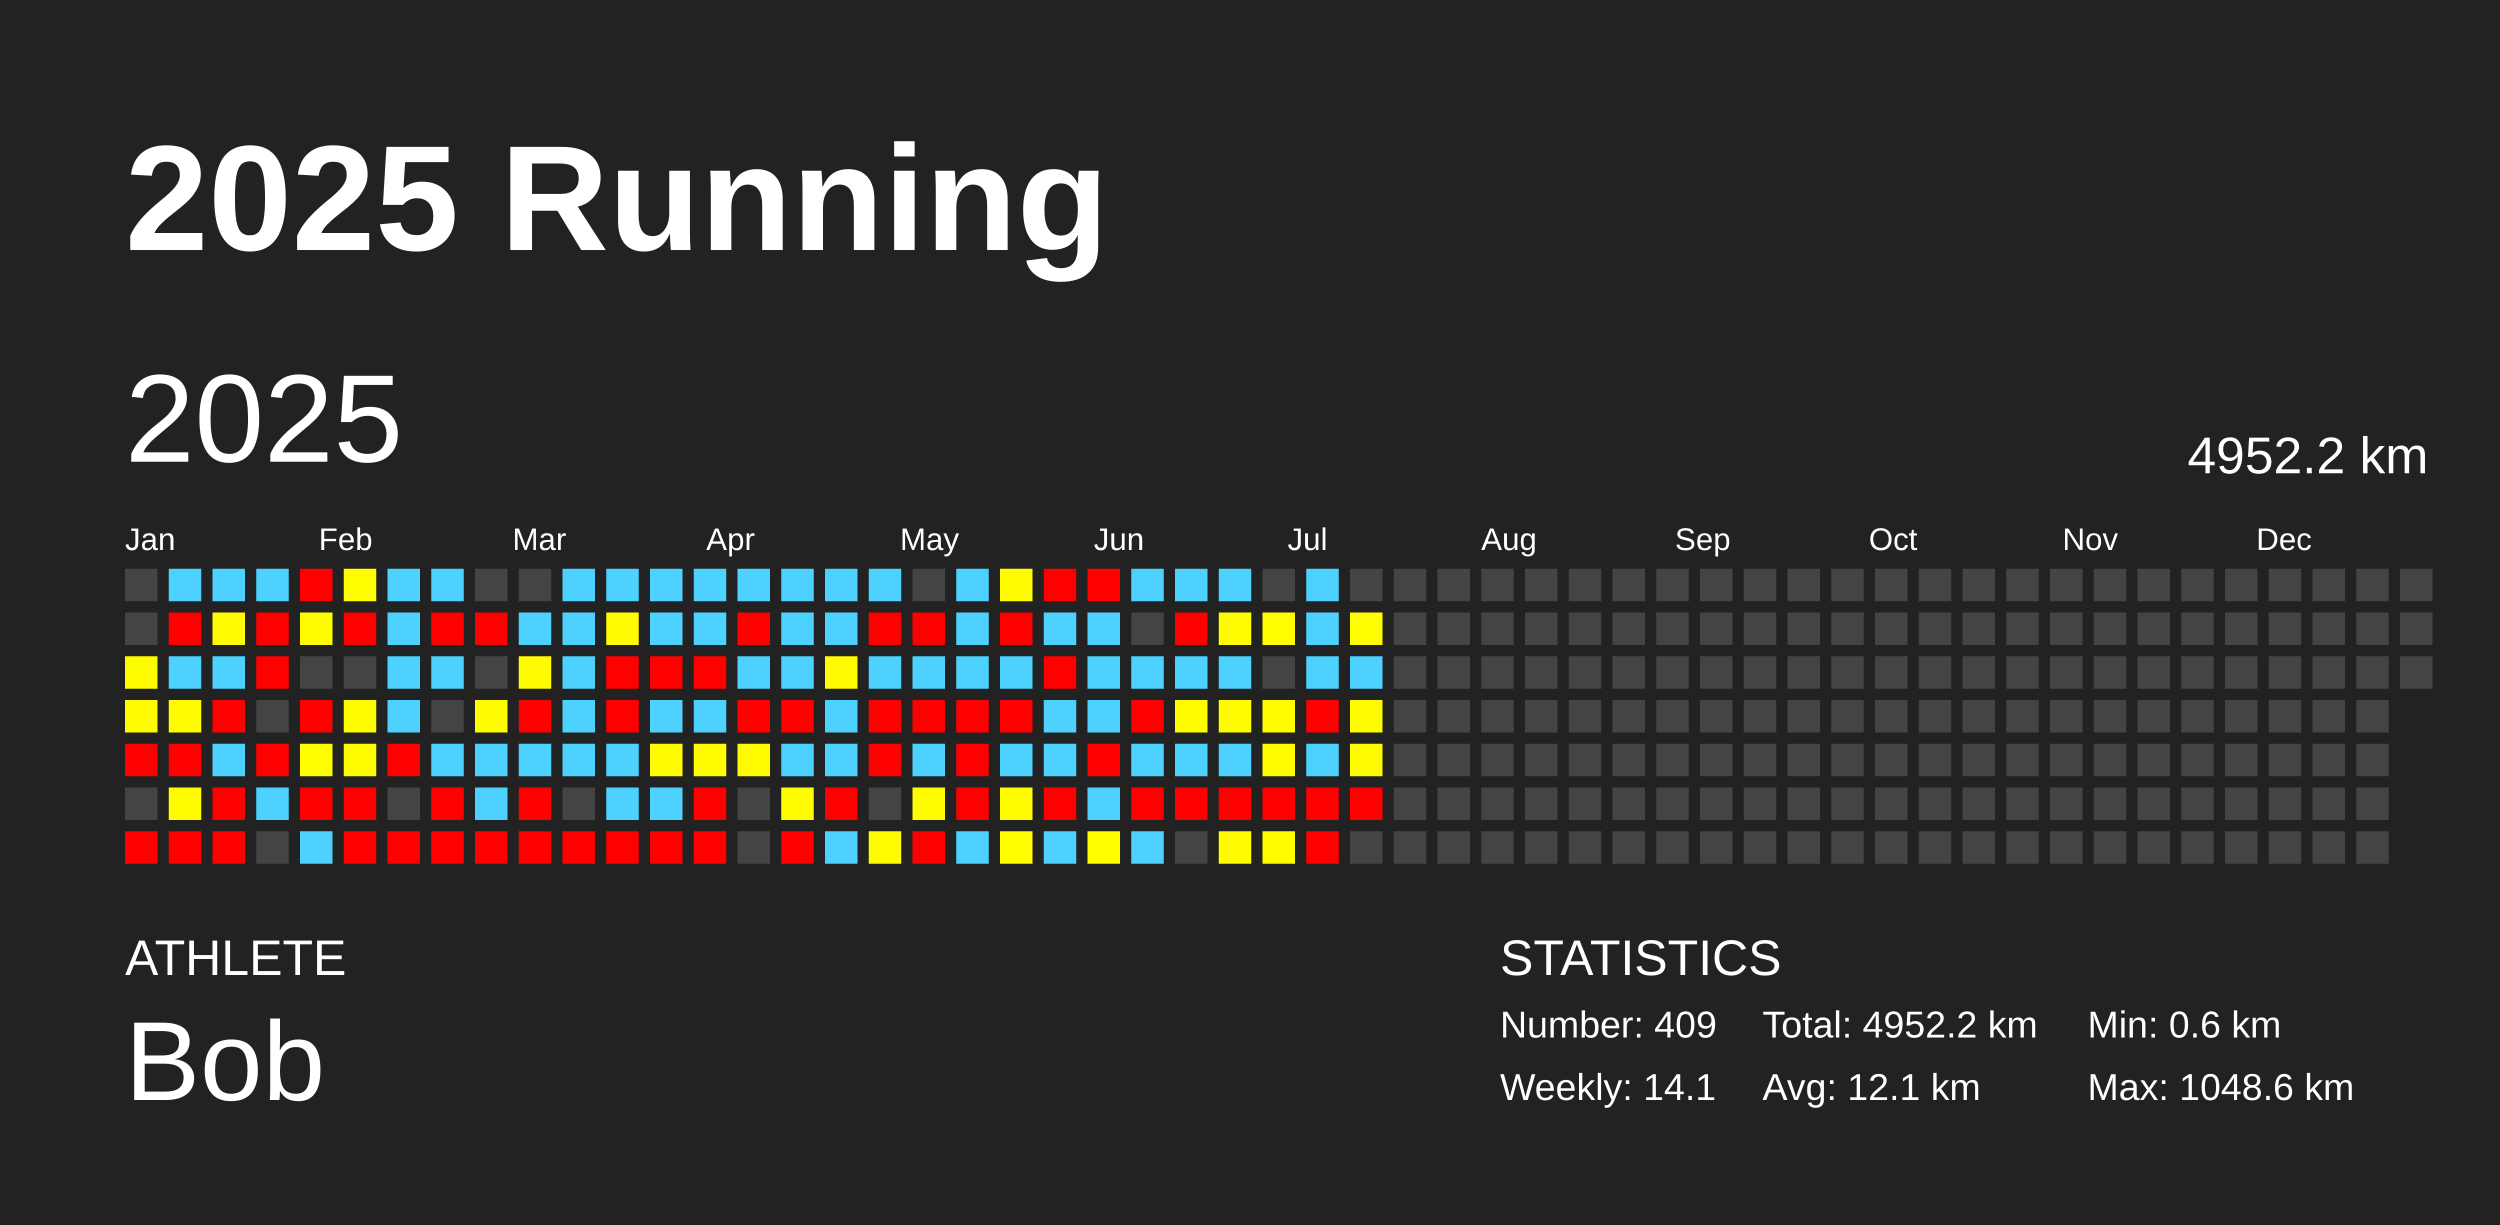
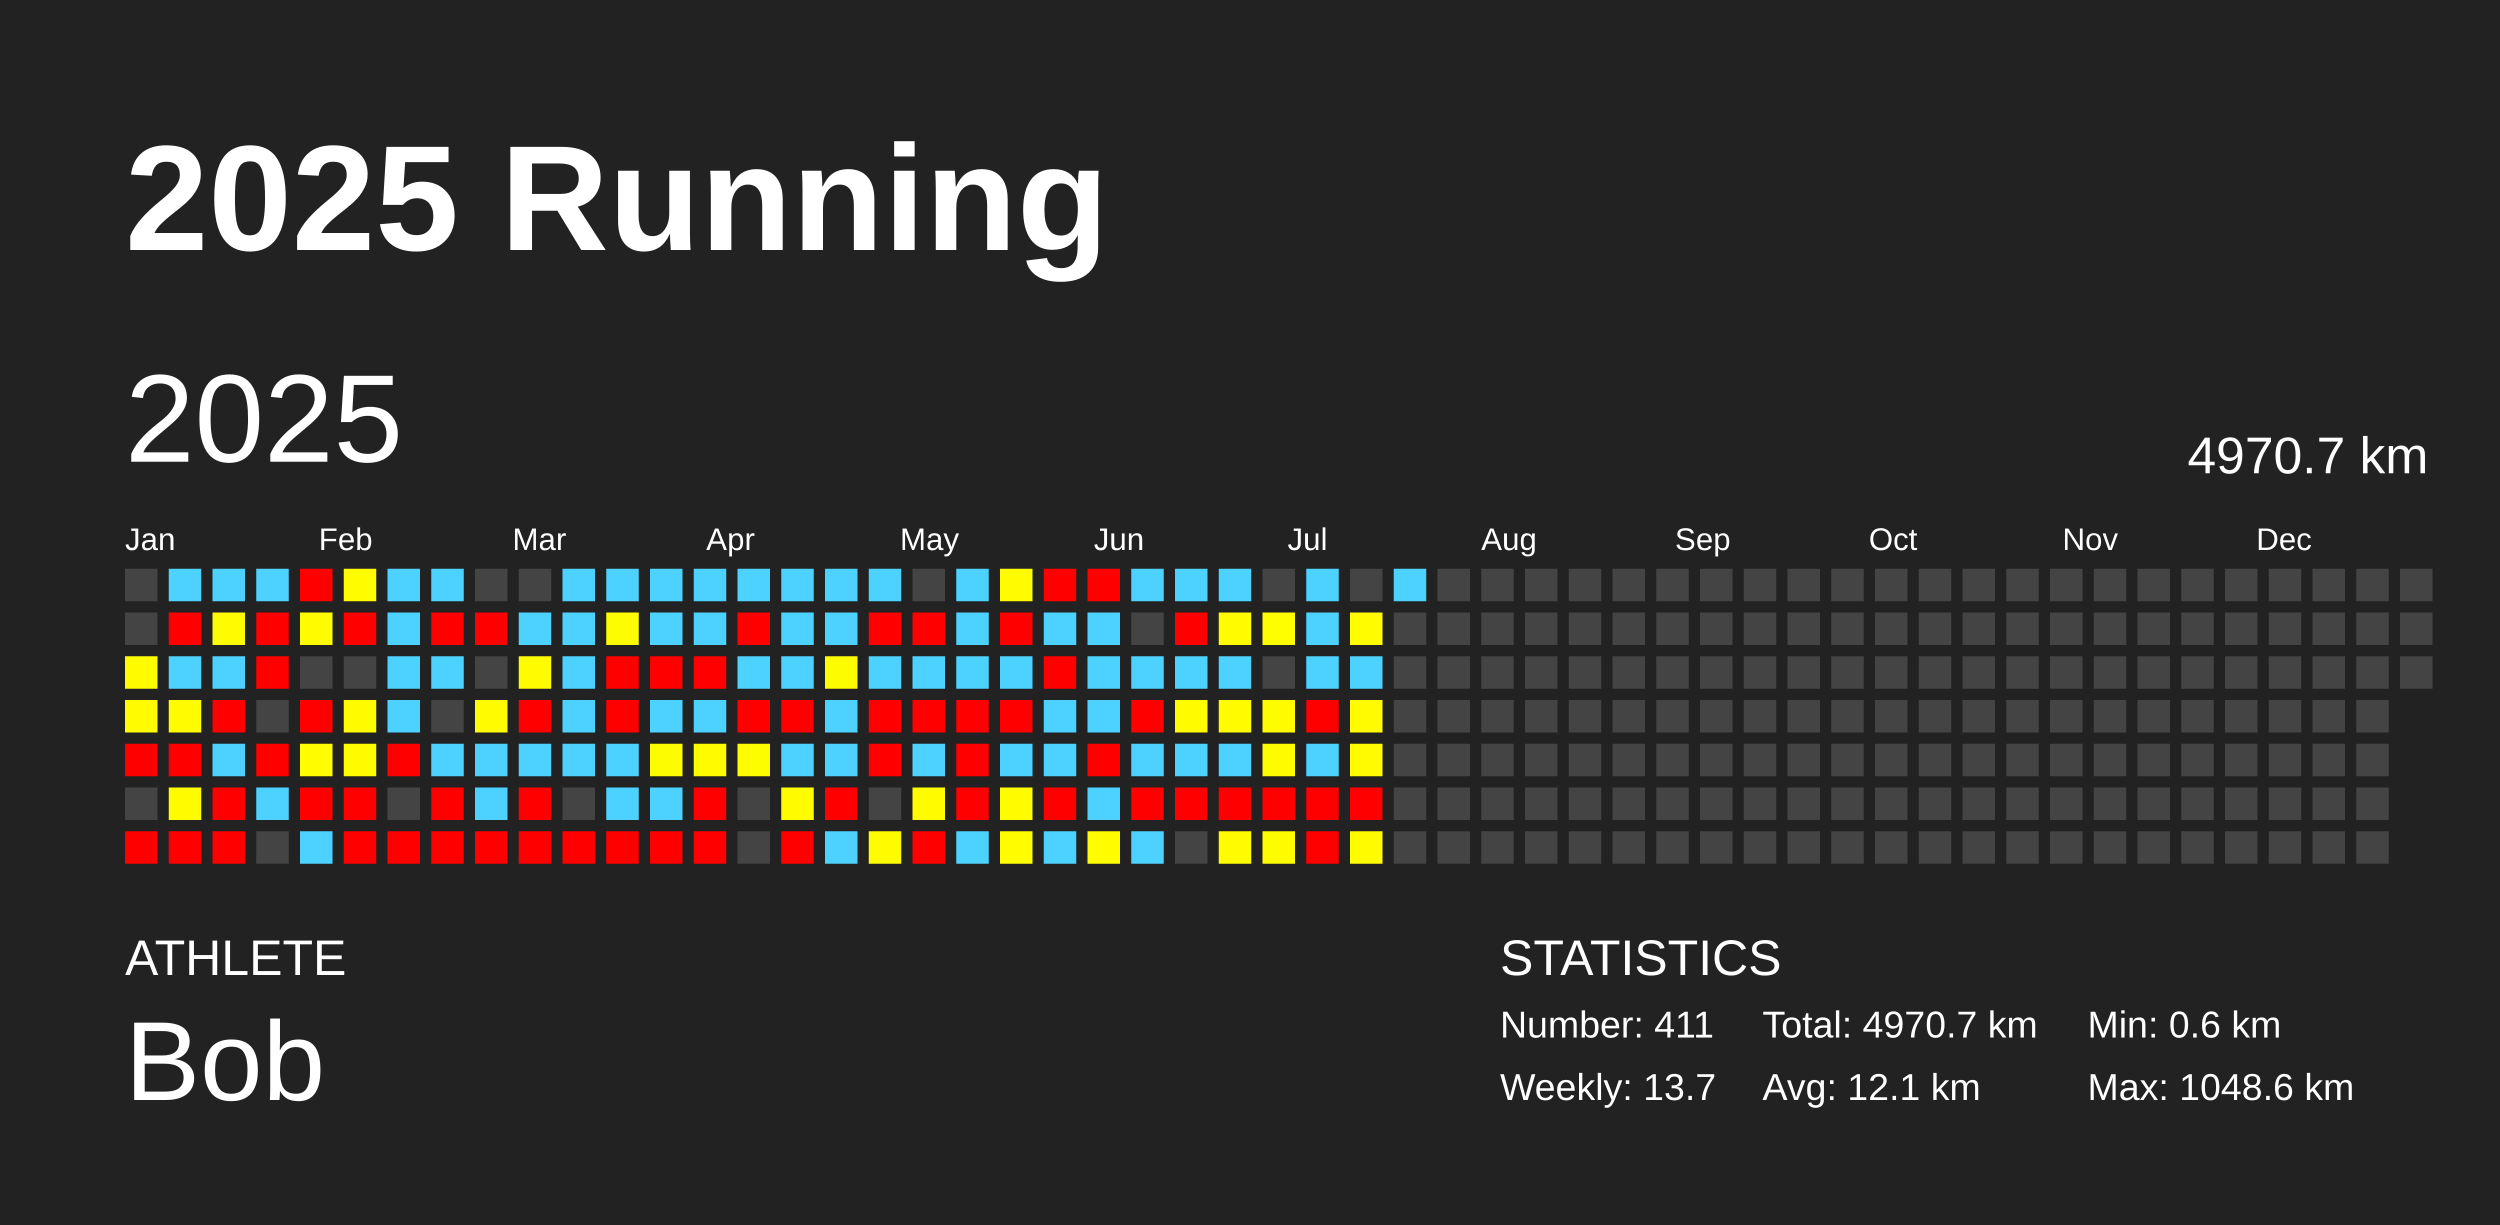
<svg xmlns="http://www.w3.org/2000/svg" baseProfile="full" height="98mm" version="1.1" viewBox="0,0,200,98" width="200mm">
  <defs />
  <rect fill="#222222" height="98" width="200" x="0" y="0" />
  <text fill="#FFFFFF" style="font-size:12px; font-family:Arial; font-weight:bold;" x="10" y="20">2025 Running</text>
  <text fill="#FFFFFF" style="font-size:4px; font-family:Arial" x="10" y="78">ATHLETE</text>
  <text fill="#FFFFFF" style="font-size:9px; font-family:Arial" x="10" y="88">Bob</text>
  <text fill="#FFFFFF" style="font-size:4px; font-family:Arial" x="120" y="78">STATISTICS</text>
-   <text fill="#FFFFFF" style="font-size:3px; font-family:Arial" x="120" y="83">Number: 409</text>
-   <text fill="#FFFFFF" style="font-size:3px; font-family:Arial" x="120" y="88">Weekly: 14.1</text>
-   <text fill="#FFFFFF" style="font-size:3px; font-family:Arial" x="141" y="83">Total: 4952.2 km</text>
+   <text fill="#FFFFFF" style="font-size:3px; font-family:Arial" x="120" y="83">Number: 411</text>
+   <text fill="#FFFFFF" style="font-size:3px; font-family:Arial" x="120" y="88">Weekly: 13.7</text>
+   <text fill="#FFFFFF" style="font-size:3px; font-family:Arial" x="141" y="83">Total: 4970.7 km</text>
  <text fill="#FFFFFF" style="font-size:3px; font-family:Arial" x="141" y="88">Avg: 12.1 km</text>
  <text fill="#FFFFFF" style="font-size:3px; font-family:Arial" x="167" y="83">Min: 0.6 km</text>
  <text fill="#FFFFFF" style="font-size:3px; font-family:Arial" x="167" y="88">Max: 1048.6 km</text>
  <text dominant-baseline="hanging" fill="#FFFFFF" style="font-size:10.0px; font-family:Arial;" x="10" y="30">2025</text>
-   <text dominant-baseline="hanging" fill="#FFFFFF" style="font-size:4.125px; font-family:Arial;" x="175" y="35">4952.2 km</text>
+   <text dominant-baseline="hanging" fill="#FFFFFF" style="font-size:4.125px; font-family:Arial;" x="175" y="35">4970.7 km</text>
  <text fill="#FFFFFF" style="font-size:2.5px; font-family:Arial" x="10.0" y="44">Jan</text>
  <text fill="#FFFFFF" style="font-size:2.5px; font-family:Arial" x="25.5" y="44">Feb</text>
  <text fill="#FFFFFF" style="font-size:2.5px; font-family:Arial" x="41.0" y="44">Mar</text>
  <text fill="#FFFFFF" style="font-size:2.5px; font-family:Arial" x="56.5" y="44">Apr</text>
  <text fill="#FFFFFF" style="font-size:2.5px; font-family:Arial" x="72.0" y="44">May</text>
  <text fill="#FFFFFF" style="font-size:2.5px; font-family:Arial" x="87.5" y="44">Jun</text>
  <text fill="#FFFFFF" style="font-size:2.5px; font-family:Arial" x="103.0" y="44">Jul</text>
  <text fill="#FFFFFF" style="font-size:2.5px; font-family:Arial" x="118.5" y="44">Aug</text>
  <text fill="#FFFFFF" style="font-size:2.5px; font-family:Arial" x="134.0" y="44">Sep</text>
  <text fill="#FFFFFF" style="font-size:2.5px; font-family:Arial" x="149.5" y="44">Oct</text>
  <text fill="#FFFFFF" style="font-size:2.5px; font-family:Arial" x="165.0" y="44">Nov</text>
  <text fill="#FFFFFF" style="font-size:2.5px; font-family:Arial" x="180.5" y="44">Dec</text>
  <rect fill="#444444" height="2.6" width="2.6" x="10.0" y="45.5" />
  <rect fill="#444444" height="2.6" width="2.6" x="10.0" y="49.0" />
  <rect fill="#fffc00" height="2.6" width="2.6" x="10.0" y="52.5" />
  <rect fill="#fffb00" height="2.6" width="2.6" x="10.0" y="56.0" />
  <rect fill="red" height="2.6" width="2.6" x="10.0" y="59.5" />
  <rect fill="#444444" height="2.6" width="2.6" x="10.0" y="63.0" />
  <rect fill="red" height="2.6" width="2.6" x="10.0" y="66.5" />
  <rect fill="#4dd2ff" height="2.6" width="2.6" x="13.5" y="45.5" />
  <rect fill="red" height="2.6" width="2.6" x="13.5" y="49.0" />
  <rect fill="#4dd2ff" height="2.6" width="2.6" x="13.5" y="52.5" />
  <rect fill="#fffb00" height="2.6" width="2.6" x="13.5" y="56.0" />
  <rect fill="red" height="2.6" width="2.6" x="13.5" y="59.5" />
  <rect fill="#fffc00" height="2.6" width="2.6" x="13.5" y="63.0" />
  <rect fill="red" height="2.6" width="2.6" x="13.5" y="66.5" />
  <rect fill="#4dd2ff" height="2.6" width="2.6" x="17.0" y="45.5" />
  <rect fill="#fffb00" height="2.6" width="2.6" x="17.0" y="49.0" />
  <rect fill="#4dd2ff" height="2.6" width="2.6" x="17.0" y="52.5" />
  <rect fill="red" height="2.6" width="2.6" x="17.0" y="56.0" />
  <rect fill="#4dd2ff" height="2.6" width="2.6" x="17.0" y="59.5" />
  <rect fill="red" height="2.6" width="2.6" x="17.0" y="63.0" />
  <rect fill="red" height="2.6" width="2.6" x="17.0" y="66.5" />
  <rect fill="#4dd2ff" height="2.6" width="2.6" x="20.5" y="45.5" />
  <rect fill="red" height="2.6" width="2.6" x="20.5" y="49.0" />
  <rect fill="red" height="2.6" width="2.6" x="20.5" y="52.5" />
  <rect fill="#444444" height="2.6" width="2.6" x="20.5" y="56.0" />
  <rect fill="red" height="2.6" width="2.6" x="20.5" y="59.5" />
  <rect fill="#4dd2ff" height="2.6" width="2.6" x="20.5" y="63.0" />
  <rect fill="#444444" height="2.6" width="2.6" x="20.5" y="66.5" />
  <rect fill="red" height="2.6" width="2.6" x="24.0" y="45.5" />
  <rect fill="#fffc00" height="2.6" width="2.6" x="24.0" y="49.0" />
  <rect fill="#444444" height="2.6" width="2.6" x="24.0" y="52.5" />
  <rect fill="red" height="2.6" width="2.6" x="24.0" y="56.0" />
  <rect fill="#fffd00" height="2.6" width="2.6" x="24.0" y="59.5" />
  <rect fill="red" height="2.6" width="2.6" x="24.0" y="63.0" />
  <rect fill="#4dd2ff" height="2.6" width="2.6" x="24.0" y="66.5" />
  <rect fill="#fffd00" height="2.6" width="2.6" x="27.5" y="45.5" />
  <rect fill="red" height="2.6" width="2.6" x="27.5" y="49.0" />
  <rect fill="#444444" height="2.6" width="2.6" x="27.5" y="52.5" />
  <rect fill="#fffc00" height="2.6" width="2.6" x="27.5" y="56.0" />
  <rect fill="#fffc00" height="2.6" width="2.6" x="27.5" y="59.5" />
  <rect fill="red" height="2.6" width="2.6" x="27.5" y="63.0" />
  <rect fill="red" height="2.6" width="2.6" x="27.5" y="66.5" />
  <rect fill="#4dd2ff" height="2.6" width="2.6" x="31.0" y="45.5" />
  <rect fill="#4dd2ff" height="2.6" width="2.6" x="31.0" y="49.0" />
  <rect fill="#4dd2ff" height="2.6" width="2.6" x="31.0" y="52.5" />
  <rect fill="#4dd2ff" height="2.6" width="2.6" x="31.0" y="56.0" />
  <rect fill="red" height="2.6" width="2.6" x="31.0" y="59.5" />
  <rect fill="#444444" height="2.6" width="2.6" x="31.0" y="63.0" />
  <rect fill="red" height="2.6" width="2.6" x="31.0" y="66.5" />
  <rect fill="#4dd2ff" height="2.6" width="2.6" x="34.5" y="45.5" />
  <rect fill="red" height="2.6" width="2.6" x="34.5" y="49.0" />
  <rect fill="#4dd2ff" height="2.6" width="2.6" x="34.5" y="52.5" />
  <rect fill="#444444" height="2.6" width="2.6" x="34.5" y="56.0" />
  <rect fill="#4dd2ff" height="2.6" width="2.6" x="34.5" y="59.5" />
  <rect fill="red" height="2.6" width="2.6" x="34.5" y="63.0" />
  <rect fill="red" height="2.6" width="2.6" x="34.5" y="66.5" />
  <rect fill="#444444" height="2.6" width="2.6" x="38.0" y="45.5" />
  <rect fill="red" height="2.6" width="2.6" x="38.0" y="49.0" />
  <rect fill="#444444" height="2.6" width="2.6" x="38.0" y="52.5" />
  <rect fill="#fffb00" height="2.6" width="2.6" x="38.0" y="56.0" />
  <rect fill="#4dd2ff" height="2.6" width="2.6" x="38.0" y="59.5" />
  <rect fill="#4dd2ff" height="2.6" width="2.6" x="38.0" y="63.0" />
  <rect fill="red" height="2.6" width="2.6" x="38.0" y="66.5" />
  <rect fill="#444444" height="2.6" width="2.6" x="41.5" y="45.5" />
  <rect fill="#4dd2ff" height="2.6" width="2.6" x="41.5" y="49.0" />
  <rect fill="#fffb00" height="2.6" width="2.6" x="41.5" y="52.5" />
  <rect fill="red" height="2.6" width="2.6" x="41.5" y="56.0" />
  <rect fill="#4dd2ff" height="2.6" width="2.6" x="41.5" y="59.5" />
  <rect fill="red" height="2.6" width="2.6" x="41.5" y="63.0" />
  <rect fill="red" height="2.6" width="2.6" x="41.5" y="66.5" />
  <rect fill="#4dd2ff" height="2.6" width="2.6" x="45.0" y="45.5" />
  <rect fill="#4dd2ff" height="2.6" width="2.6" x="45.0" y="49.0" />
  <rect fill="#4dd2ff" height="2.6" width="2.6" x="45.0" y="52.5" />
  <rect fill="#4dd2ff" height="2.6" width="2.6" x="45.0" y="56.0" />
  <rect fill="#4dd2ff" height="2.6" width="2.6" x="45.0" y="59.5" />
  <rect fill="#444444" height="2.6" width="2.6" x="45.0" y="63.0" />
  <rect fill="red" height="2.6" width="2.6" x="45.0" y="66.5" />
  <rect fill="#4dd2ff" height="2.6" width="2.6" x="48.5" y="45.5" />
  <rect fill="#fffb00" height="2.6" width="2.6" x="48.5" y="49.0" />
  <rect fill="red" height="2.6" width="2.6" x="48.5" y="52.5" />
  <rect fill="red" height="2.6" width="2.6" x="48.5" y="56.0" />
  <rect fill="#4dd2ff" height="2.6" width="2.6" x="48.5" y="59.5" />
  <rect fill="#4dd2ff" height="2.6" width="2.6" x="48.5" y="63.0" />
  <rect fill="red" height="2.6" width="2.6" x="48.5" y="66.5" />
  <rect fill="#4dd2ff" height="2.6" width="2.6" x="52.0" y="45.5" />
  <rect fill="#4dd2ff" height="2.6" width="2.6" x="52.0" y="49.0" />
  <rect fill="red" height="2.6" width="2.6" x="52.0" y="52.5" />
  <rect fill="#4dd2ff" height="2.6" width="2.6" x="52.0" y="56.0" />
  <rect fill="#fffb00" height="2.6" width="2.6" x="52.0" y="59.5" />
  <rect fill="#4dd2ff" height="2.6" width="2.6" x="52.0" y="63.0" />
  <rect fill="red" height="2.6" width="2.6" x="52.0" y="66.5" />
  <rect fill="#4dd2ff" height="2.6" width="2.6" x="55.5" y="45.5" />
  <rect fill="#4dd2ff" height="2.6" width="2.6" x="55.5" y="49.0" />
  <rect fill="red" height="2.6" width="2.6" x="55.5" y="52.5" />
  <rect fill="#4dd2ff" height="2.6" width="2.6" x="55.5" y="56.0" />
  <rect fill="#fffc00" height="2.6" width="2.6" x="55.5" y="59.5" />
  <rect fill="red" height="2.6" width="2.6" x="55.5" y="63.0" />
  <rect fill="red" height="2.6" width="2.6" x="55.5" y="66.5" />
  <rect fill="#4dd2ff" height="2.6" width="2.6" x="59.0" y="45.5" />
  <rect fill="red" height="2.6" width="2.6" x="59.0" y="49.0" />
  <rect fill="#4dd2ff" height="2.6" width="2.6" x="59.0" y="52.5" />
  <rect fill="red" height="2.6" width="2.6" x="59.0" y="56.0" />
  <rect fill="#fffc00" height="2.6" width="2.6" x="59.0" y="59.5" />
  <rect fill="#444444" height="2.6" width="2.6" x="59.0" y="63.0" />
  <rect fill="#444444" height="2.6" width="2.6" x="59.0" y="66.5" />
  <rect fill="#4dd2ff" height="2.6" width="2.6" x="62.5" y="45.5" />
  <rect fill="#4dd2ff" height="2.6" width="2.6" x="62.5" y="49.0" />
  <rect fill="#4dd2ff" height="2.6" width="2.6" x="62.5" y="52.5" />
  <rect fill="red" height="2.6" width="2.6" x="62.5" y="56.0" />
  <rect fill="#4dd2ff" height="2.6" width="2.6" x="62.5" y="59.5" />
  <rect fill="#fffc00" height="2.6" width="2.6" x="62.5" y="63.0" />
  <rect fill="red" height="2.6" width="2.6" x="62.5" y="66.5" />
  <rect fill="#4dd2ff" height="2.6" width="2.6" x="66.0" y="45.5" />
  <rect fill="#4dd2ff" height="2.6" width="2.6" x="66.0" y="49.0" />
  <rect fill="#fffb00" height="2.6" width="2.6" x="66.0" y="52.5" />
  <rect fill="#4dd2ff" height="2.6" width="2.6" x="66.0" y="56.0" />
  <rect fill="#4dd2ff" height="2.6" width="2.6" x="66.0" y="59.5" />
  <rect fill="red" height="2.6" width="2.6" x="66.0" y="63.0" />
  <rect fill="#4dd2ff" height="2.6" width="2.6" x="66.0" y="66.5" />
  <rect fill="#4dd2ff" height="2.6" width="2.6" x="69.5" y="45.5" />
  <rect fill="red" height="2.6" width="2.6" x="69.5" y="49.0" />
  <rect fill="#4dd2ff" height="2.6" width="2.6" x="69.5" y="52.5" />
  <rect fill="red" height="2.6" width="2.6" x="69.5" y="56.0" />
  <rect fill="red" height="2.6" width="2.6" x="69.5" y="59.5" />
  <rect fill="#444444" height="2.6" width="2.6" x="69.5" y="63.0" />
  <rect fill="#fffc00" height="2.6" width="2.6" x="69.5" y="66.5" />
  <rect fill="#444444" height="2.6" width="2.6" x="73.0" y="45.5" />
  <rect fill="red" height="2.6" width="2.6" x="73.0" y="49.0" />
  <rect fill="#4dd2ff" height="2.6" width="2.6" x="73.0" y="52.5" />
  <rect fill="red" height="2.6" width="2.6" x="73.0" y="56.0" />
  <rect fill="#4dd2ff" height="2.6" width="2.6" x="73.0" y="59.5" />
  <rect fill="#fffc00" height="2.6" width="2.6" x="73.0" y="63.0" />
  <rect fill="red" height="2.6" width="2.6" x="73.0" y="66.5" />
  <rect fill="#4dd2ff" height="2.6" width="2.6" x="76.5" y="45.5" />
  <rect fill="#4dd2ff" height="2.6" width="2.6" x="76.5" y="49.0" />
  <rect fill="#4dd2ff" height="2.6" width="2.6" x="76.5" y="52.5" />
  <rect fill="red" height="2.6" width="2.6" x="76.5" y="56.0" />
  <rect fill="red" height="2.6" width="2.6" x="76.5" y="59.5" />
  <rect fill="red" height="2.6" width="2.6" x="76.5" y="63.0" />
  <rect fill="#4dd2ff" height="2.6" width="2.6" x="76.5" y="66.5" />
  <rect fill="#fffb00" height="2.6" width="2.6" x="80.0" y="45.5" />
  <rect fill="red" height="2.6" width="2.6" x="80.0" y="49.0" />
  <rect fill="#4dd2ff" height="2.6" width="2.6" x="80.0" y="52.5" />
  <rect fill="red" height="2.6" width="2.6" x="80.0" y="56.0" />
  <rect fill="#4dd2ff" height="2.6" width="2.6" x="80.0" y="59.5" />
  <rect fill="#fffc00" height="2.6" width="2.6" x="80.0" y="63.0" />
  <rect fill="#fffd00" height="2.6" width="2.6" x="80.0" y="66.5" />
  <rect fill="red" height="2.6" width="2.6" x="83.5" y="45.5" />
  <rect fill="#4dd2ff" height="2.6" width="2.6" x="83.5" y="49.0" />
  <rect fill="red" height="2.6" width="2.6" x="83.5" y="52.5" />
  <rect fill="#4dd2ff" height="2.6" width="2.6" x="83.5" y="56.0" />
  <rect fill="#4dd2ff" height="2.6" width="2.6" x="83.5" y="59.5" />
  <rect fill="red" height="2.6" width="2.6" x="83.5" y="63.0" />
  <rect fill="#4dd2ff" height="2.6" width="2.6" x="83.5" y="66.5" />
  <rect fill="red" height="2.6" width="2.6" x="87.0" y="45.5" />
  <rect fill="#4dd2ff" height="2.6" width="2.6" x="87.0" y="49.0" />
  <rect fill="#4dd2ff" height="2.6" width="2.6" x="87.0" y="52.5" />
  <rect fill="#4dd2ff" height="2.6" width="2.6" x="87.0" y="56.0" />
  <rect fill="red" height="2.6" width="2.6" x="87.0" y="59.5" />
  <rect fill="#4dd2ff" height="2.6" width="2.6" x="87.0" y="63.0" />
  <rect fill="#fffd00" height="2.6" width="2.6" x="87.0" y="66.5" />
  <rect fill="#4dd2ff" height="2.6" width="2.6" x="90.5" y="45.5" />
  <rect fill="#444444" height="2.6" width="2.6" x="90.5" y="49.0" />
  <rect fill="#4dd2ff" height="2.6" width="2.6" x="90.5" y="52.5" />
  <rect fill="red" height="2.6" width="2.6" x="90.5" y="56.0" />
  <rect fill="#4dd2ff" height="2.6" width="2.6" x="90.5" y="59.5" />
  <rect fill="red" height="2.6" width="2.6" x="90.5" y="63.0" />
  <rect fill="#4dd2ff" height="2.6" width="2.6" x="90.5" y="66.5" />
  <rect fill="#4dd2ff" height="2.6" width="2.6" x="94.0" y="45.5" />
  <rect fill="red" height="2.6" width="2.6" x="94.0" y="49.0" />
  <rect fill="#4dd2ff" height="2.6" width="2.6" x="94.0" y="52.5" />
  <rect fill="#fffc00" height="2.6" width="2.6" x="94.0" y="56.0" />
  <rect fill="#4dd2ff" height="2.6" width="2.6" x="94.0" y="59.5" />
  <rect fill="red" height="2.6" width="2.6" x="94.0" y="63.0" />
  <rect fill="#444444" height="2.6" width="2.6" x="94.0" y="66.5" />
  <rect fill="#4dd2ff" height="2.6" width="2.6" x="97.5" y="45.5" />
  <rect fill="#fffc00" height="2.6" width="2.6" x="97.5" y="49.0" />
  <rect fill="#4dd2ff" height="2.6" width="2.6" x="97.5" y="52.5" />
  <rect fill="#fffc00" height="2.6" width="2.6" x="97.5" y="56.0" />
  <rect fill="#4dd2ff" height="2.6" width="2.6" x="97.5" y="59.5" />
  <rect fill="red" height="2.6" width="2.6" x="97.5" y="63.0" />
  <rect fill="#fffb00" height="2.6" width="2.6" x="97.5" y="66.5" />
  <rect fill="#444444" height="2.6" width="2.6" x="101.0" y="45.5" />
  <rect fill="#fffd00" height="2.6" width="2.6" x="101.0" y="49.0" />
  <rect fill="#444444" height="2.6" width="2.6" x="101.0" y="52.5" />
  <rect fill="#fffc00" height="2.6" width="2.6" x="101.0" y="56.0" />
  <rect fill="#fffc00" height="2.6" width="2.6" x="101.0" y="59.5" />
  <rect fill="red" height="2.6" width="2.6" x="101.0" y="63.0" />
  <rect fill="#fffc00" height="2.6" width="2.6" x="101.0" y="66.5" />
  <rect fill="#4dd2ff" height="2.6" width="2.6" x="104.5" y="45.5" />
  <rect fill="#4dd2ff" height="2.6" width="2.6" x="104.5" y="49.0" />
  <rect fill="#4dd2ff" height="2.6" width="2.6" x="104.5" y="52.5" />
  <rect fill="red" height="2.6" width="2.6" x="104.5" y="56.0" />
  <rect fill="#4dd2ff" height="2.6" width="2.6" x="104.5" y="59.5" />
  <rect fill="red" height="2.6" width="2.6" x="104.5" y="63.0" />
  <rect fill="red" height="2.6" width="2.6" x="104.5" y="66.5" />
  <rect fill="#444444" height="2.6" width="2.6" x="108.0" y="45.5" />
  <rect fill="#fffd00" height="2.6" width="2.6" x="108.0" y="49.0" />
  <rect fill="#4dd2ff" height="2.6" width="2.6" x="108.0" y="52.5" />
  <rect fill="#fffb00" height="2.6" width="2.6" x="108.0" y="56.0" />
  <rect fill="#fffb00" height="2.6" width="2.6" x="108.0" y="59.5" />
  <rect fill="red" height="2.6" width="2.6" x="108.0" y="63.0" />
-   <rect fill="#444444" height="2.6" width="2.6" x="108.0" y="66.5" />
-   <rect fill="#444444" height="2.6" width="2.6" x="111.5" y="45.5" />
+   <rect fill="#fffc00" height="2.6" width="2.6" x="108.0" y="66.5" />
+   <rect fill="#4dd2ff" height="2.6" width="2.6" x="111.5" y="45.5" />
  <rect fill="#444444" height="2.6" width="2.6" x="111.5" y="49.0" />
  <rect fill="#444444" height="2.6" width="2.6" x="111.5" y="52.5" />
  <rect fill="#444444" height="2.6" width="2.6" x="111.5" y="56.0" />
  <rect fill="#444444" height="2.6" width="2.6" x="111.5" y="59.5" />
  <rect fill="#444444" height="2.6" width="2.6" x="111.5" y="63.0" />
  <rect fill="#444444" height="2.6" width="2.6" x="111.5" y="66.5" />
  <rect fill="#444444" height="2.6" width="2.6" x="115.0" y="45.5" />
  <rect fill="#444444" height="2.6" width="2.6" x="115.0" y="49.0" />
  <rect fill="#444444" height="2.6" width="2.6" x="115.0" y="52.5" />
  <rect fill="#444444" height="2.6" width="2.6" x="115.0" y="56.0" />
  <rect fill="#444444" height="2.6" width="2.6" x="115.0" y="59.5" />
  <rect fill="#444444" height="2.6" width="2.6" x="115.0" y="63.0" />
  <rect fill="#444444" height="2.6" width="2.6" x="115.0" y="66.5" />
  <rect fill="#444444" height="2.6" width="2.6" x="118.5" y="45.5" />
  <rect fill="#444444" height="2.6" width="2.6" x="118.5" y="49.0" />
  <rect fill="#444444" height="2.6" width="2.6" x="118.5" y="52.5" />
  <rect fill="#444444" height="2.6" width="2.6" x="118.5" y="56.0" />
  <rect fill="#444444" height="2.6" width="2.6" x="118.5" y="59.5" />
  <rect fill="#444444" height="2.6" width="2.6" x="118.5" y="63.0" />
  <rect fill="#444444" height="2.6" width="2.6" x="118.5" y="66.5" />
  <rect fill="#444444" height="2.6" width="2.6" x="122.0" y="45.5" />
  <rect fill="#444444" height="2.6" width="2.6" x="122.0" y="49.0" />
  <rect fill="#444444" height="2.6" width="2.6" x="122.0" y="52.5" />
  <rect fill="#444444" height="2.6" width="2.6" x="122.0" y="56.0" />
  <rect fill="#444444" height="2.6" width="2.6" x="122.0" y="59.5" />
  <rect fill="#444444" height="2.6" width="2.6" x="122.0" y="63.0" />
  <rect fill="#444444" height="2.6" width="2.6" x="122.0" y="66.5" />
  <rect fill="#444444" height="2.6" width="2.6" x="125.5" y="45.5" />
  <rect fill="#444444" height="2.6" width="2.6" x="125.5" y="49.0" />
  <rect fill="#444444" height="2.6" width="2.6" x="125.5" y="52.5" />
  <rect fill="#444444" height="2.6" width="2.6" x="125.5" y="56.0" />
  <rect fill="#444444" height="2.6" width="2.6" x="125.5" y="59.5" />
  <rect fill="#444444" height="2.6" width="2.6" x="125.5" y="63.0" />
  <rect fill="#444444" height="2.6" width="2.6" x="125.5" y="66.5" />
  <rect fill="#444444" height="2.6" width="2.6" x="129.0" y="45.5" />
  <rect fill="#444444" height="2.6" width="2.6" x="129.0" y="49.0" />
  <rect fill="#444444" height="2.6" width="2.6" x="129.0" y="52.5" />
  <rect fill="#444444" height="2.6" width="2.6" x="129.0" y="56.0" />
  <rect fill="#444444" height="2.6" width="2.6" x="129.0" y="59.5" />
  <rect fill="#444444" height="2.6" width="2.6" x="129.0" y="63.0" />
  <rect fill="#444444" height="2.6" width="2.6" x="129.0" y="66.5" />
  <rect fill="#444444" height="2.6" width="2.6" x="132.5" y="45.5" />
  <rect fill="#444444" height="2.6" width="2.6" x="132.5" y="49.0" />
  <rect fill="#444444" height="2.6" width="2.6" x="132.5" y="52.5" />
  <rect fill="#444444" height="2.6" width="2.6" x="132.5" y="56.0" />
  <rect fill="#444444" height="2.6" width="2.6" x="132.5" y="59.5" />
  <rect fill="#444444" height="2.6" width="2.6" x="132.5" y="63.0" />
  <rect fill="#444444" height="2.6" width="2.6" x="132.5" y="66.5" />
  <rect fill="#444444" height="2.6" width="2.6" x="136.0" y="45.5" />
  <rect fill="#444444" height="2.6" width="2.6" x="136.0" y="49.0" />
  <rect fill="#444444" height="2.6" width="2.6" x="136.0" y="52.5" />
  <rect fill="#444444" height="2.6" width="2.6" x="136.0" y="56.0" />
  <rect fill="#444444" height="2.6" width="2.6" x="136.0" y="59.5" />
  <rect fill="#444444" height="2.6" width="2.6" x="136.0" y="63.0" />
  <rect fill="#444444" height="2.6" width="2.6" x="136.0" y="66.5" />
  <rect fill="#444444" height="2.6" width="2.6" x="139.5" y="45.5" />
  <rect fill="#444444" height="2.6" width="2.6" x="139.5" y="49.0" />
  <rect fill="#444444" height="2.6" width="2.6" x="139.5" y="52.5" />
  <rect fill="#444444" height="2.6" width="2.6" x="139.5" y="56.0" />
  <rect fill="#444444" height="2.6" width="2.6" x="139.5" y="59.5" />
  <rect fill="#444444" height="2.6" width="2.6" x="139.5" y="63.0" />
  <rect fill="#444444" height="2.6" width="2.6" x="139.5" y="66.5" />
  <rect fill="#444444" height="2.6" width="2.6" x="143.0" y="45.5" />
  <rect fill="#444444" height="2.6" width="2.6" x="143.0" y="49.0" />
  <rect fill="#444444" height="2.6" width="2.6" x="143.0" y="52.5" />
  <rect fill="#444444" height="2.6" width="2.6" x="143.0" y="56.0" />
  <rect fill="#444444" height="2.6" width="2.6" x="143.0" y="59.5" />
  <rect fill="#444444" height="2.6" width="2.6" x="143.0" y="63.0" />
  <rect fill="#444444" height="2.6" width="2.6" x="143.0" y="66.5" />
  <rect fill="#444444" height="2.6" width="2.6" x="146.5" y="45.5" />
  <rect fill="#444444" height="2.6" width="2.6" x="146.5" y="49.0" />
  <rect fill="#444444" height="2.6" width="2.6" x="146.5" y="52.5" />
  <rect fill="#444444" height="2.6" width="2.6" x="146.5" y="56.0" />
  <rect fill="#444444" height="2.6" width="2.6" x="146.5" y="59.5" />
  <rect fill="#444444" height="2.6" width="2.6" x="146.5" y="63.0" />
  <rect fill="#444444" height="2.6" width="2.6" x="146.5" y="66.5" />
  <rect fill="#444444" height="2.6" width="2.6" x="150.0" y="45.5" />
  <rect fill="#444444" height="2.6" width="2.6" x="150.0" y="49.0" />
  <rect fill="#444444" height="2.6" width="2.6" x="150.0" y="52.5" />
  <rect fill="#444444" height="2.6" width="2.6" x="150.0" y="56.0" />
  <rect fill="#444444" height="2.6" width="2.6" x="150.0" y="59.5" />
  <rect fill="#444444" height="2.6" width="2.6" x="150.0" y="63.0" />
  <rect fill="#444444" height="2.6" width="2.6" x="150.0" y="66.5" />
  <rect fill="#444444" height="2.6" width="2.6" x="153.5" y="45.5" />
  <rect fill="#444444" height="2.6" width="2.6" x="153.5" y="49.0" />
  <rect fill="#444444" height="2.6" width="2.6" x="153.5" y="52.5" />
  <rect fill="#444444" height="2.6" width="2.6" x="153.5" y="56.0" />
  <rect fill="#444444" height="2.6" width="2.6" x="153.5" y="59.5" />
  <rect fill="#444444" height="2.6" width="2.6" x="153.5" y="63.0" />
  <rect fill="#444444" height="2.6" width="2.6" x="153.5" y="66.5" />
  <rect fill="#444444" height="2.6" width="2.6" x="157.0" y="45.5" />
  <rect fill="#444444" height="2.6" width="2.6" x="157.0" y="49.0" />
  <rect fill="#444444" height="2.6" width="2.6" x="157.0" y="52.5" />
  <rect fill="#444444" height="2.6" width="2.6" x="157.0" y="56.0" />
  <rect fill="#444444" height="2.6" width="2.6" x="157.0" y="59.5" />
  <rect fill="#444444" height="2.6" width="2.6" x="157.0" y="63.0" />
  <rect fill="#444444" height="2.6" width="2.6" x="157.0" y="66.5" />
  <rect fill="#444444" height="2.6" width="2.6" x="160.5" y="45.5" />
  <rect fill="#444444" height="2.6" width="2.6" x="160.5" y="49.0" />
  <rect fill="#444444" height="2.6" width="2.6" x="160.5" y="52.5" />
  <rect fill="#444444" height="2.6" width="2.6" x="160.5" y="56.0" />
  <rect fill="#444444" height="2.6" width="2.6" x="160.5" y="59.5" />
  <rect fill="#444444" height="2.6" width="2.6" x="160.5" y="63.0" />
  <rect fill="#444444" height="2.6" width="2.6" x="160.5" y="66.5" />
  <rect fill="#444444" height="2.6" width="2.6" x="164.0" y="45.5" />
  <rect fill="#444444" height="2.6" width="2.6" x="164.0" y="49.0" />
  <rect fill="#444444" height="2.6" width="2.6" x="164.0" y="52.5" />
  <rect fill="#444444" height="2.6" width="2.6" x="164.0" y="56.0" />
  <rect fill="#444444" height="2.6" width="2.6" x="164.0" y="59.5" />
  <rect fill="#444444" height="2.6" width="2.6" x="164.0" y="63.0" />
  <rect fill="#444444" height="2.6" width="2.6" x="164.0" y="66.5" />
  <rect fill="#444444" height="2.6" width="2.6" x="167.5" y="45.5" />
  <rect fill="#444444" height="2.6" width="2.6" x="167.5" y="49.0" />
  <rect fill="#444444" height="2.6" width="2.6" x="167.5" y="52.5" />
  <rect fill="#444444" height="2.6" width="2.6" x="167.5" y="56.0" />
  <rect fill="#444444" height="2.6" width="2.6" x="167.5" y="59.5" />
  <rect fill="#444444" height="2.6" width="2.6" x="167.5" y="63.0" />
  <rect fill="#444444" height="2.6" width="2.6" x="167.5" y="66.5" />
  <rect fill="#444444" height="2.6" width="2.6" x="171.0" y="45.5" />
  <rect fill="#444444" height="2.6" width="2.6" x="171.0" y="49.0" />
  <rect fill="#444444" height="2.6" width="2.6" x="171.0" y="52.5" />
  <rect fill="#444444" height="2.6" width="2.6" x="171.0" y="56.0" />
  <rect fill="#444444" height="2.6" width="2.6" x="171.0" y="59.5" />
  <rect fill="#444444" height="2.6" width="2.6" x="171.0" y="63.0" />
  <rect fill="#444444" height="2.6" width="2.6" x="171.0" y="66.5" />
  <rect fill="#444444" height="2.6" width="2.6" x="174.5" y="45.5" />
  <rect fill="#444444" height="2.6" width="2.6" x="174.5" y="49.0" />
  <rect fill="#444444" height="2.6" width="2.6" x="174.5" y="52.5" />
  <rect fill="#444444" height="2.6" width="2.6" x="174.5" y="56.0" />
  <rect fill="#444444" height="2.6" width="2.6" x="174.5" y="59.5" />
  <rect fill="#444444" height="2.6" width="2.6" x="174.5" y="63.0" />
  <rect fill="#444444" height="2.6" width="2.6" x="174.5" y="66.5" />
  <rect fill="#444444" height="2.6" width="2.6" x="178.0" y="45.5" />
  <rect fill="#444444" height="2.6" width="2.6" x="178.0" y="49.0" />
  <rect fill="#444444" height="2.6" width="2.6" x="178.0" y="52.5" />
  <rect fill="#444444" height="2.6" width="2.6" x="178.0" y="56.0" />
  <rect fill="#444444" height="2.6" width="2.6" x="178.0" y="59.5" />
  <rect fill="#444444" height="2.6" width="2.6" x="178.0" y="63.0" />
  <rect fill="#444444" height="2.6" width="2.6" x="178.0" y="66.5" />
  <rect fill="#444444" height="2.6" width="2.6" x="181.5" y="45.5" />
  <rect fill="#444444" height="2.6" width="2.6" x="181.5" y="49.0" />
  <rect fill="#444444" height="2.6" width="2.6" x="181.5" y="52.5" />
  <rect fill="#444444" height="2.6" width="2.6" x="181.5" y="56.0" />
  <rect fill="#444444" height="2.6" width="2.6" x="181.5" y="59.5" />
  <rect fill="#444444" height="2.6" width="2.6" x="181.5" y="63.0" />
  <rect fill="#444444" height="2.6" width="2.6" x="181.5" y="66.5" />
  <rect fill="#444444" height="2.6" width="2.6" x="185.0" y="45.5" />
  <rect fill="#444444" height="2.6" width="2.6" x="185.0" y="49.0" />
  <rect fill="#444444" height="2.6" width="2.6" x="185.0" y="52.5" />
  <rect fill="#444444" height="2.6" width="2.6" x="185.0" y="56.0" />
  <rect fill="#444444" height="2.6" width="2.6" x="185.0" y="59.5" />
  <rect fill="#444444" height="2.6" width="2.6" x="185.0" y="63.0" />
  <rect fill="#444444" height="2.6" width="2.6" x="185.0" y="66.5" />
  <rect fill="#444444" height="2.6" width="2.6" x="188.5" y="45.5" />
  <rect fill="#444444" height="2.6" width="2.6" x="188.5" y="49.0" />
  <rect fill="#444444" height="2.6" width="2.6" x="188.5" y="52.5" />
  <rect fill="#444444" height="2.6" width="2.6" x="188.5" y="56.0" />
  <rect fill="#444444" height="2.6" width="2.6" x="188.5" y="59.5" />
  <rect fill="#444444" height="2.6" width="2.6" x="188.5" y="63.0" />
  <rect fill="#444444" height="2.6" width="2.6" x="188.5" y="66.5" />
  <rect fill="#444444" height="2.6" width="2.6" x="192.0" y="45.5" />
  <rect fill="#444444" height="2.6" width="2.6" x="192.0" y="49.0" />
  <rect fill="#444444" height="2.6" width="2.6" x="192.0" y="52.5" />
</svg>
